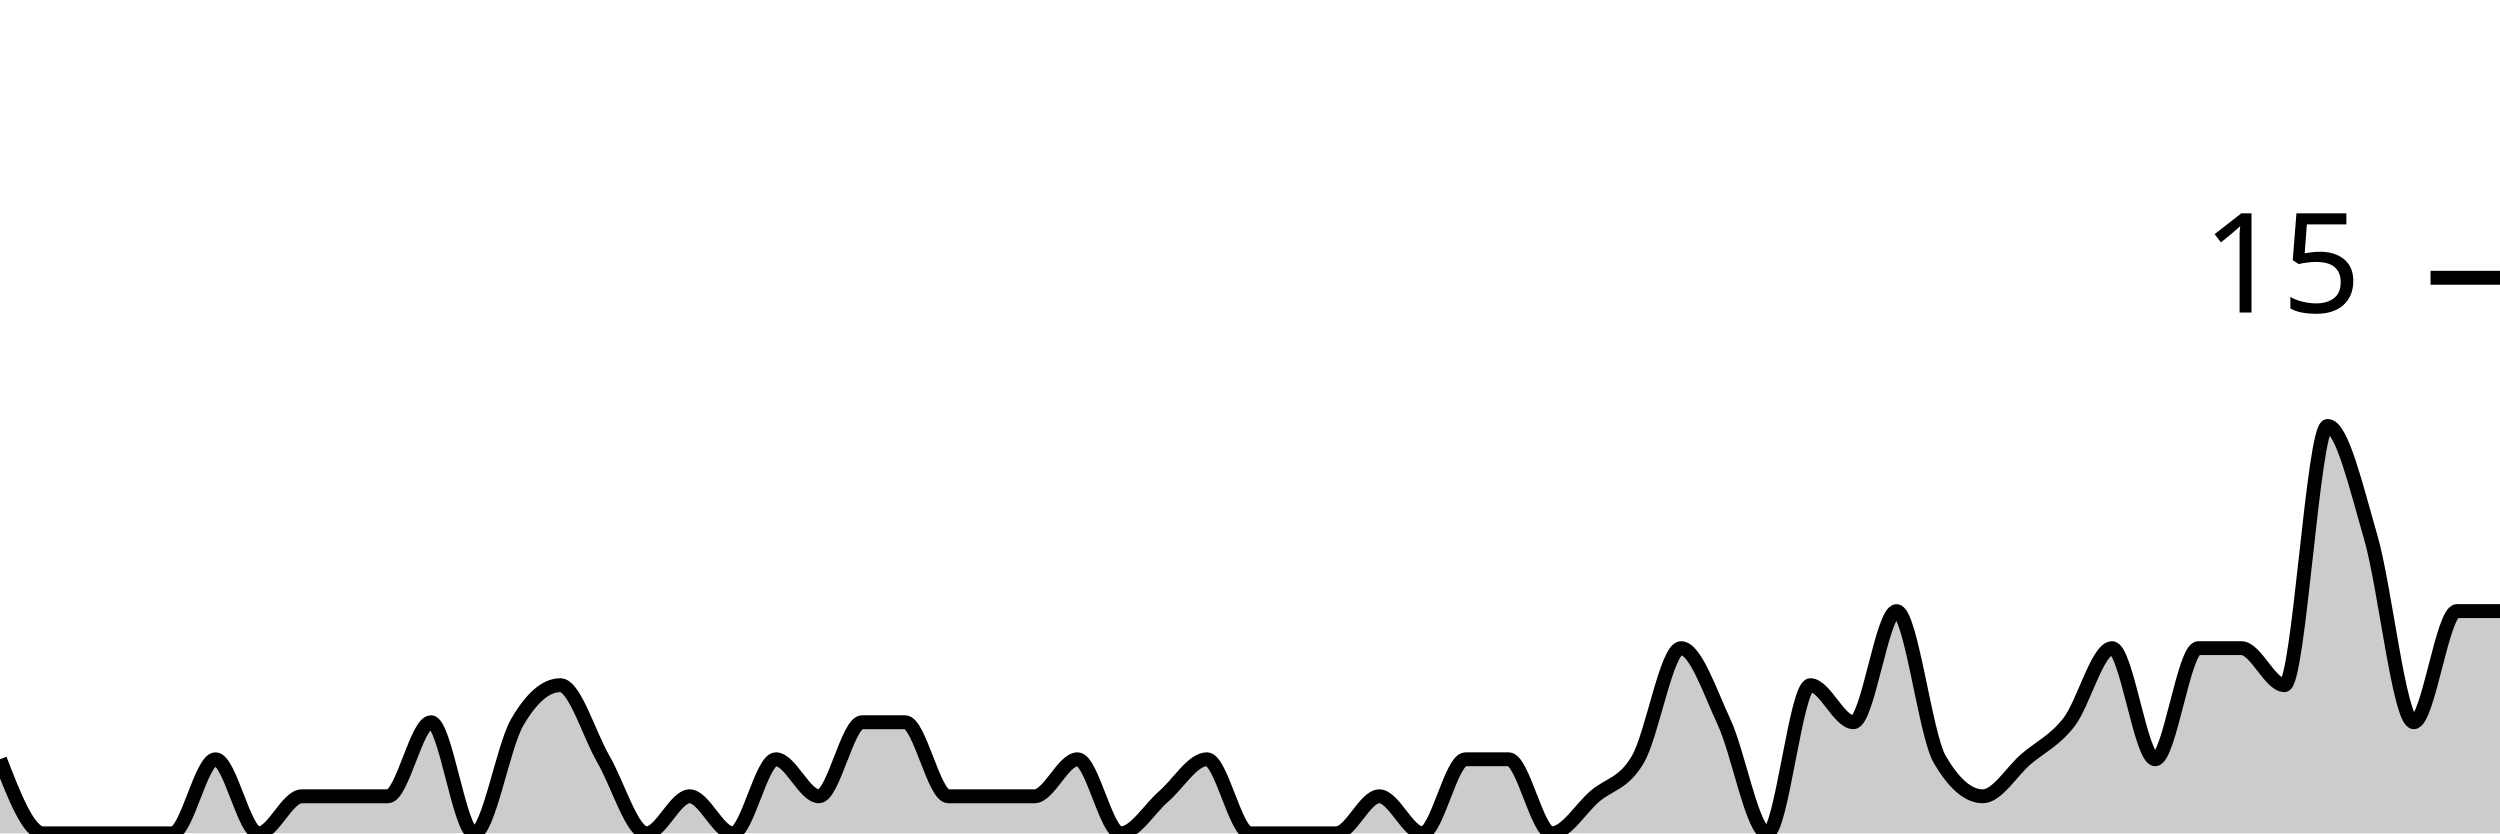
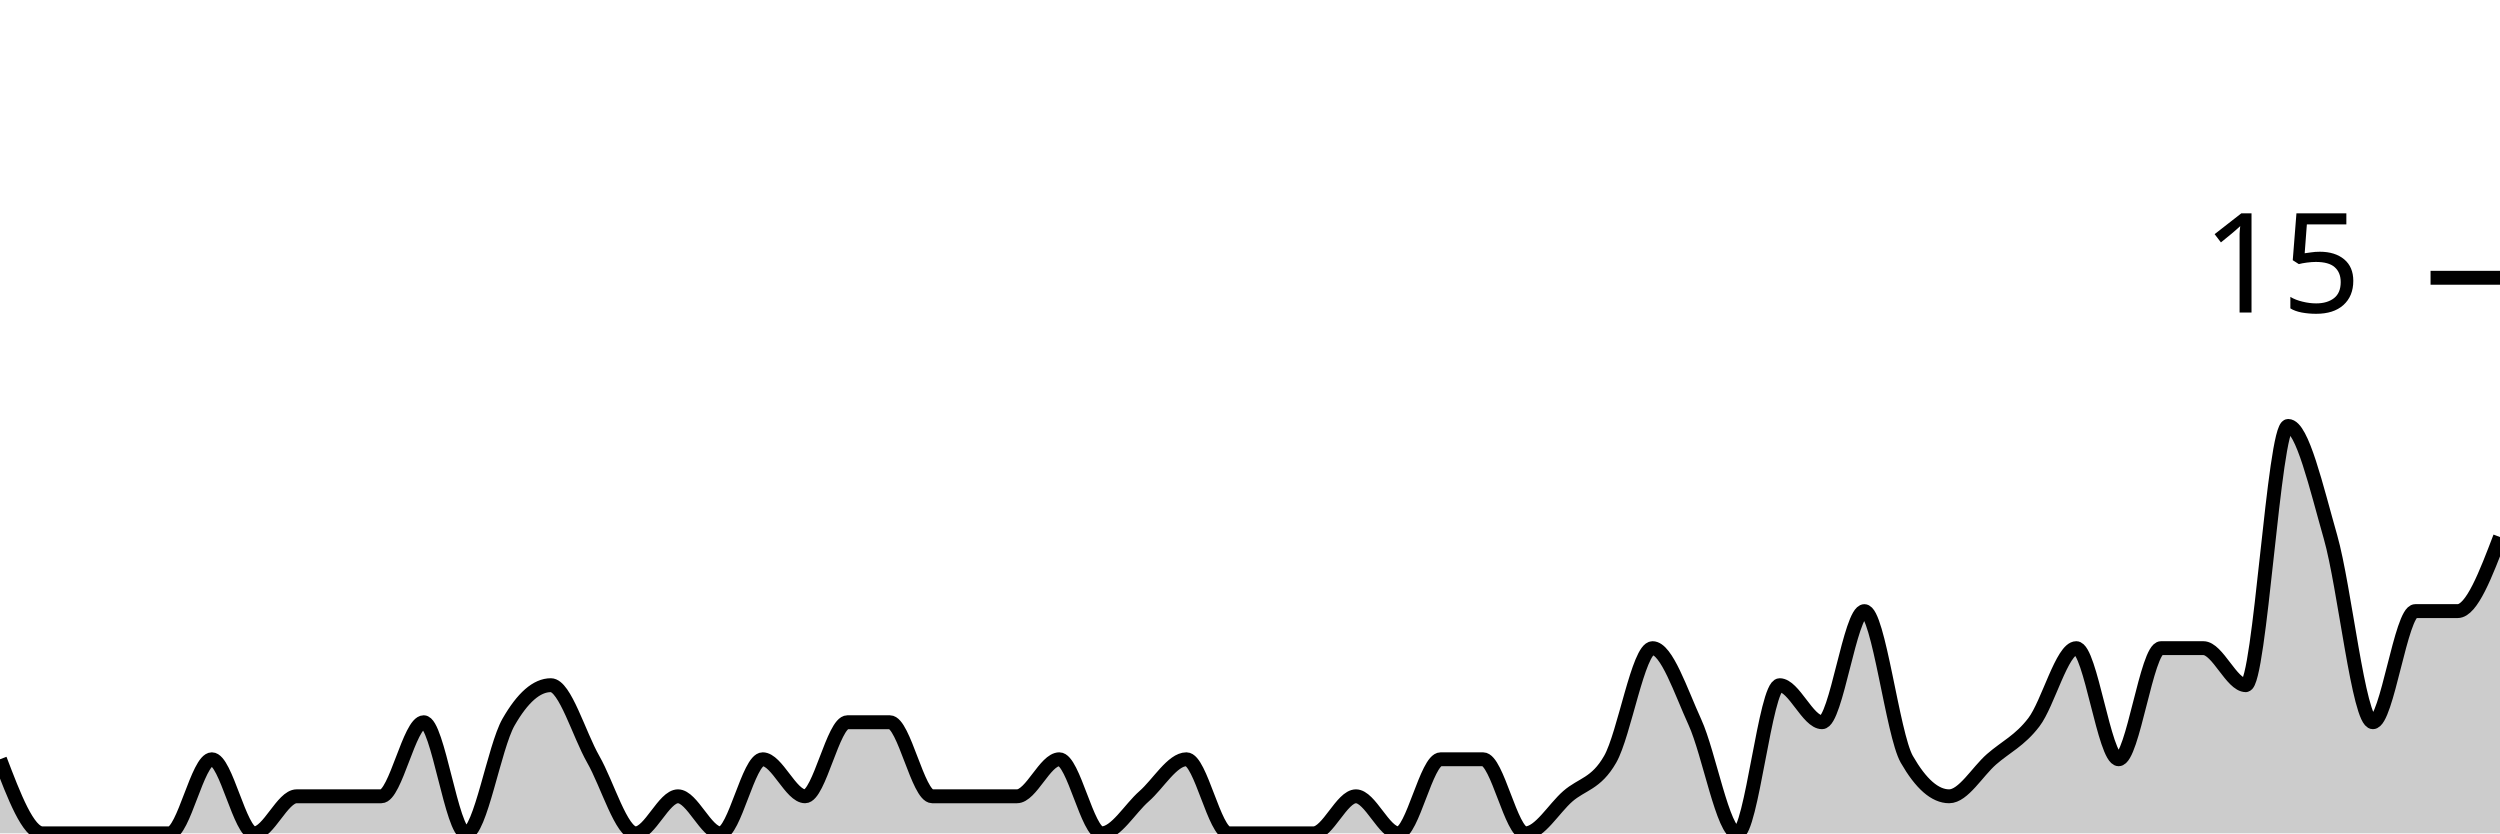
<svg xmlns="http://www.w3.org/2000/svg" viewBox="0 0 180 60">
  <g transform="translate(0,20)">
-     <path class="area" fill="rgba(0, 0, 0, 0.2)" d="M0,34.667C1.034,37.333,2.069,40,3.103,40C4.138,40,5.172,40,6.207,40C7.241,40,8.276,40,9.31,40C10.345,40,11.379,40,12.414,40C13.448,40,14.483,34.667,15.517,34.667C16.552,34.667,17.586,40,18.621,40C19.655,40,20.69,37.333,21.724,37.333C22.759,37.333,23.793,37.333,24.828,37.333C25.862,37.333,26.897,37.333,27.931,37.333C28.966,37.333,30,32,31.034,32C32.069,32,33.103,40,34.138,40C35.172,40,36.207,33.778,37.241,32C38.276,30.222,39.31,29.333,40.345,29.333C41.379,29.333,42.414,32.889,43.448,34.667C44.483,36.444,45.517,40,46.552,40C47.586,40,48.621,37.333,49.655,37.333C50.69,37.333,51.724,40,52.759,40C53.793,40,54.828,34.667,55.862,34.667C56.897,34.667,57.931,37.333,58.966,37.333C60,37.333,61.034,32,62.069,32C63.103,32,64.138,32,65.172,32C66.207,32,67.241,37.333,68.276,37.333C69.31,37.333,70.345,37.333,71.379,37.333C72.414,37.333,73.448,37.333,74.483,37.333C75.517,37.333,76.552,34.667,77.586,34.667C78.621,34.667,79.655,40,80.69,40C81.724,40,82.759,38.222,83.793,37.333C84.828,36.444,85.862,34.667,86.897,34.667C87.931,34.667,88.966,40,90,40C91.034,40,92.069,40,93.103,40C94.138,40,95.172,40,96.207,40C97.241,40,98.276,37.333,99.31,37.333C100.345,37.333,101.379,40,102.414,40C103.448,40,104.483,34.667,105.517,34.667C106.552,34.667,107.586,34.667,108.621,34.667C109.655,34.667,110.69,40,111.724,40C112.759,40,113.793,38.222,114.828,37.333C115.862,36.444,116.897,36.444,117.931,34.667C118.966,32.889,120,26.667,121.034,26.667C122.069,26.667,123.103,29.778,124.138,32C125.172,34.222,126.207,40,127.241,40C128.276,40,129.31,29.333,130.345,29.333C131.379,29.333,132.414,32,133.448,32C134.483,32,135.517,24,136.552,24C137.586,24,138.621,32.889,139.655,34.667C140.69,36.444,141.724,37.333,142.759,37.333C143.793,37.333,144.828,35.556,145.862,34.667C146.897,33.778,147.931,33.333,148.966,32C150,30.667,151.034,26.667,152.069,26.667C153.103,26.667,154.138,34.667,155.172,34.667C156.207,34.667,157.241,26.667,158.276,26.667C159.31,26.667,160.345,26.667,161.379,26.667C162.414,26.667,163.448,29.333,164.483,29.333C165.517,29.333,166.552,10.667,167.586,10.667C168.621,10.667,169.655,15.111,170.69,18.667C171.724,22.222,172.759,32,173.793,32C174.828,32,175.862,24,176.897,24C177.931,24,178.966,24,180,24L180,40C178.966,40,177.931,40,176.897,40C175.862,40,174.828,40,173.793,40C172.759,40,171.724,40,170.69,40C169.655,40,168.621,40,167.586,40C166.552,40,165.517,40,164.483,40C163.448,40,162.414,40,161.379,40C160.345,40,159.31,40,158.276,40C157.241,40,156.207,40,155.172,40C154.138,40,153.103,40,152.069,40C151.034,40,150,40,148.966,40C147.931,40,146.897,40,145.862,40C144.828,40,143.793,40,142.759,40C141.724,40,140.69,40,139.655,40C138.621,40,137.586,40,136.552,40C135.517,40,134.483,40,133.448,40C132.414,40,131.379,40,130.345,40C129.31,40,128.276,40,127.241,40C126.207,40,125.172,40,124.138,40C123.103,40,122.069,40,121.034,40C120,40,118.966,40,117.931,40C116.897,40,115.862,40,114.828,40C113.793,40,112.759,40,111.724,40C110.69,40,109.655,40,108.621,40C107.586,40,106.552,40,105.517,40C104.483,40,103.448,40,102.414,40C101.379,40,100.345,40,99.31,40C98.276,40,97.241,40,96.207,40C95.172,40,94.138,40,93.103,40C92.069,40,91.034,40,90,40C88.966,40,87.931,40,86.897,40C85.862,40,84.828,40,83.793,40C82.759,40,81.724,40,80.69,40C79.655,40,78.621,40,77.586,40C76.552,40,75.517,40,74.483,40C73.448,40,72.414,40,71.379,40C70.345,40,69.31,40,68.276,40C67.241,40,66.207,40,65.172,40C64.138,40,63.103,40,62.069,40C61.034,40,60,40,58.966,40C57.931,40,56.897,40,55.862,40C54.828,40,53.793,40,52.759,40C51.724,40,50.69,40,49.655,40C48.621,40,47.586,40,46.552,40C45.517,40,44.483,40,43.448,40C42.414,40,41.379,40,40.345,40C39.31,40,38.276,40,37.241,40C36.207,40,35.172,40,34.138,40C33.103,40,32.069,40,31.034,40C30,40,28.966,40,27.931,40C26.897,40,25.862,40,24.828,40C23.793,40,22.759,40,21.724,40C20.69,40,19.655,40,18.621,40C17.586,40,16.552,40,15.517,40C14.483,40,13.448,40,12.414,40C11.379,40,10.345,40,9.31,40C8.276,40,7.241,40,6.207,40C5.172,40,4.138,40,3.103,40C2.069,40,1.034,40,0,40Z" />
-     <path class="line" stroke="black" fill="none" d="M0,34.667C1.034,37.333,2.069,40,3.103,40C4.138,40,5.172,40,6.207,40C7.241,40,8.276,40,9.31,40C10.345,40,11.379,40,12.414,40C13.448,40,14.483,34.667,15.517,34.667C16.552,34.667,17.586,40,18.621,40C19.655,40,20.69,37.333,21.724,37.333C22.759,37.333,23.793,37.333,24.828,37.333C25.862,37.333,26.897,37.333,27.931,37.333C28.966,37.333,30,32,31.034,32C32.069,32,33.103,40,34.138,40C35.172,40,36.207,33.778,37.241,32C38.276,30.222,39.31,29.333,40.345,29.333C41.379,29.333,42.414,32.889,43.448,34.667C44.483,36.444,45.517,40,46.552,40C47.586,40,48.621,37.333,49.655,37.333C50.69,37.333,51.724,40,52.759,40C53.793,40,54.828,34.667,55.862,34.667C56.897,34.667,57.931,37.333,58.966,37.333C60,37.333,61.034,32,62.069,32C63.103,32,64.138,32,65.172,32C66.207,32,67.241,37.333,68.276,37.333C69.31,37.333,70.345,37.333,71.379,37.333C72.414,37.333,73.448,37.333,74.483,37.333C75.517,37.333,76.552,34.667,77.586,34.667C78.621,34.667,79.655,40,80.69,40C81.724,40,82.759,38.222,83.793,37.333C84.828,36.444,85.862,34.667,86.897,34.667C87.931,34.667,88.966,40,90,40C91.034,40,92.069,40,93.103,40C94.138,40,95.172,40,96.207,40C97.241,40,98.276,37.333,99.31,37.333C100.345,37.333,101.379,40,102.414,40C103.448,40,104.483,34.667,105.517,34.667C106.552,34.667,107.586,34.667,108.621,34.667C109.655,34.667,110.69,40,111.724,40C112.759,40,113.793,38.222,114.828,37.333C115.862,36.444,116.897,36.444,117.931,34.667C118.966,32.889,120,26.667,121.034,26.667C122.069,26.667,123.103,29.778,124.138,32C125.172,34.222,126.207,40,127.241,40C128.276,40,129.31,29.333,130.345,29.333C131.379,29.333,132.414,32,133.448,32C134.483,32,135.517,24,136.552,24C137.586,24,138.621,32.889,139.655,34.667C140.69,36.444,141.724,37.333,142.759,37.333C143.793,37.333,144.828,35.556,145.862,34.667C146.897,33.778,147.931,33.333,148.966,32C150,30.667,151.034,26.667,152.069,26.667C153.103,26.667,154.138,34.667,155.172,34.667C156.207,34.667,157.241,26.667,158.276,26.667C159.31,26.667,160.345,26.667,161.379,26.667C162.414,26.667,163.448,29.333,164.483,29.333C165.517,29.333,166.552,10.667,167.586,10.667C168.621,10.667,169.655,15.111,170.69,18.667C171.724,22.222,172.759,32,173.793,32C174.828,32,175.862,24,176.897,24C177.931,24,178.966,24,180,24" />
+     <path class="area" fill="rgba(0, 0, 0, 0.2)" d="M0,34.667C1.017,37.333,2.034,40,3.051,40C4.068,40,5.085,40,6.102,40C7.119,40,8.136,40,9.153,40C10.169,40,11.186,40,12.203,40C13.22,40,14.237,34.667,15.254,34.667C16.271,34.667,17.288,40,18.305,40C19.322,40,20.339,37.333,21.356,37.333C22.373,37.333,23.39,37.333,24.407,37.333C25.424,37.333,26.441,37.333,27.458,37.333C28.475,37.333,29.492,32,30.508,32C31.525,32,32.542,40,33.559,40C34.576,40,35.593,33.778,36.61,32C37.627,30.222,38.644,29.333,39.661,29.333C40.678,29.333,41.695,32.889,42.712,34.667C43.729,36.444,44.746,40,45.763,40C46.78,40,47.797,37.333,48.814,37.333C49.831,37.333,50.847,40,51.864,40C52.881,40,53.898,34.667,54.915,34.667C55.932,34.667,56.949,37.333,57.966,37.333C58.983,37.333,60,32,61.017,32C62.034,32,63.051,32,64.068,32C65.085,32,66.102,37.333,67.119,37.333C68.136,37.333,69.153,37.333,70.169,37.333C71.186,37.333,72.203,37.333,73.22,37.333C74.237,37.333,75.254,34.667,76.271,34.667C77.288,34.667,78.305,40,79.322,40C80.339,40,81.356,38.222,82.373,37.333C83.39,36.444,84.407,34.667,85.424,34.667C86.441,34.667,87.458,40,88.475,40C89.492,40,90.508,40,91.525,40C92.542,40,93.559,40,94.576,40C95.593,40,96.61,37.333,97.627,37.333C98.644,37.333,99.661,40,100.678,40C101.695,40,102.712,34.667,103.729,34.667C104.746,34.667,105.763,34.667,106.78,34.667C107.797,34.667,108.814,40,109.831,40C110.847,40,111.864,38.222,112.881,37.333C113.898,36.444,114.915,36.444,115.932,34.667C116.949,32.889,117.966,26.667,118.983,26.667C120,26.667,121.017,29.778,122.034,32C123.051,34.222,124.068,40,125.085,40C126.102,40,127.119,29.333,128.136,29.333C129.153,29.333,130.169,32,131.186,32C132.203,32,133.22,24,134.237,24C135.254,24,136.271,32.889,137.288,34.667C138.305,36.444,139.322,37.333,140.339,37.333C141.356,37.333,142.373,35.556,143.39,34.667C144.407,33.778,145.424,33.333,146.441,32C147.458,30.667,148.475,26.667,149.492,26.667C150.508,26.667,151.525,34.667,152.542,34.667C153.559,34.667,154.576,26.667,155.593,26.667C156.61,26.667,157.627,26.667,158.644,26.667C159.661,26.667,160.678,29.333,161.695,29.333C162.712,29.333,163.729,10.667,164.746,10.667C165.763,10.667,166.78,15.111,167.797,18.667C168.814,22.222,169.831,32,170.847,32C171.864,32,172.881,24,173.898,24C174.915,24,175.932,24,176.949,24C177.966,24,178.983,21.333,180,18.667L180,40C178.983,40,177.966,40,176.949,40C175.932,40,174.915,40,173.898,40C172.881,40,171.864,40,170.847,40C169.831,40,168.814,40,167.797,40C166.78,40,165.763,40,164.746,40C163.729,40,162.712,40,161.695,40C160.678,40,159.661,40,158.644,40C157.627,40,156.61,40,155.593,40C154.576,40,153.559,40,152.542,40C151.525,40,150.508,40,149.492,40C148.475,40,147.458,40,146.441,40C145.424,40,144.407,40,143.39,40C142.373,40,141.356,40,140.339,40C139.322,40,138.305,40,137.288,40C136.271,40,135.254,40,134.237,40C133.22,40,132.203,40,131.186,40C130.169,40,129.153,40,128.136,40C127.119,40,126.102,40,125.085,40C124.068,40,123.051,40,122.034,40C121.017,40,120,40,118.983,40C117.966,40,116.949,40,115.932,40C114.915,40,113.898,40,112.881,40C111.864,40,110.847,40,109.831,40C108.814,40,107.797,40,106.78,40C105.763,40,104.746,40,103.729,40C102.712,40,101.695,40,100.678,40C99.661,40,98.644,40,97.627,40C96.61,40,95.593,40,94.576,40C93.559,40,92.542,40,91.525,40C90.508,40,89.492,40,88.475,40C87.458,40,86.441,40,85.424,40C84.407,40,83.39,40,82.373,40C81.356,40,80.339,40,79.322,40C78.305,40,77.288,40,76.271,40C75.254,40,74.237,40,73.22,40C72.203,40,71.186,40,70.169,40C69.153,40,68.136,40,67.119,40C66.102,40,65.085,40,64.068,40C63.051,40,62.034,40,61.017,40C60,40,58.983,40,57.966,40C56.949,40,55.932,40,54.915,40C53.898,40,52.881,40,51.864,40C50.847,40,49.831,40,48.814,40C47.797,40,46.78,40,45.763,40C44.746,40,43.729,40,42.712,40C41.695,40,40.678,40,39.661,40C38.644,40,37.627,40,36.61,40C35.593,40,34.576,40,33.559,40C32.542,40,31.525,40,30.508,40C29.492,40,28.475,40,27.458,40C26.441,40,25.424,40,24.407,40C23.39,40,22.373,40,21.356,40C20.339,40,19.322,40,18.305,40C17.288,40,16.271,40,15.254,40C14.237,40,13.22,40,12.203,40C11.186,40,10.169,40,9.153,40C8.136,40,7.119,40,6.102,40C5.085,40,4.068,40,3.051,40C2.034,40,1.017,40,0,40Z" />
+     <path class="line" stroke="black" fill="none" d="M0,34.667C1.017,37.333,2.034,40,3.051,40C4.068,40,5.085,40,6.102,40C7.119,40,8.136,40,9.153,40C10.169,40,11.186,40,12.203,40C13.22,40,14.237,34.667,15.254,34.667C16.271,34.667,17.288,40,18.305,40C19.322,40,20.339,37.333,21.356,37.333C22.373,37.333,23.39,37.333,24.407,37.333C25.424,37.333,26.441,37.333,27.458,37.333C28.475,37.333,29.492,32,30.508,32C31.525,32,32.542,40,33.559,40C34.576,40,35.593,33.778,36.61,32C37.627,30.222,38.644,29.333,39.661,29.333C40.678,29.333,41.695,32.889,42.712,34.667C43.729,36.444,44.746,40,45.763,40C46.78,40,47.797,37.333,48.814,37.333C49.831,37.333,50.847,40,51.864,40C52.881,40,53.898,34.667,54.915,34.667C55.932,34.667,56.949,37.333,57.966,37.333C58.983,37.333,60,32,61.017,32C62.034,32,63.051,32,64.068,32C65.085,32,66.102,37.333,67.119,37.333C68.136,37.333,69.153,37.333,70.169,37.333C71.186,37.333,72.203,37.333,73.22,37.333C74.237,37.333,75.254,34.667,76.271,34.667C77.288,34.667,78.305,40,79.322,40C80.339,40,81.356,38.222,82.373,37.333C83.39,36.444,84.407,34.667,85.424,34.667C86.441,34.667,87.458,40,88.475,40C89.492,40,90.508,40,91.525,40C92.542,40,93.559,40,94.576,40C95.593,40,96.61,37.333,97.627,37.333C98.644,37.333,99.661,40,100.678,40C101.695,40,102.712,34.667,103.729,34.667C104.746,34.667,105.763,34.667,106.78,34.667C107.797,34.667,108.814,40,109.831,40C110.847,40,111.864,38.222,112.881,37.333C113.898,36.444,114.915,36.444,115.932,34.667C116.949,32.889,117.966,26.667,118.983,26.667C120,26.667,121.017,29.778,122.034,32C123.051,34.222,124.068,40,125.085,40C126.102,40,127.119,29.333,128.136,29.333C129.153,29.333,130.169,32,131.186,32C132.203,32,133.22,24,134.237,24C135.254,24,136.271,32.889,137.288,34.667C138.305,36.444,139.322,37.333,140.339,37.333C141.356,37.333,142.373,35.556,143.39,34.667C144.407,33.778,145.424,33.333,146.441,32C147.458,30.667,148.475,26.667,149.492,26.667C150.508,26.667,151.525,34.667,152.542,34.667C153.559,34.667,154.576,26.667,155.593,26.667C156.61,26.667,157.627,26.667,158.644,26.667C159.661,26.667,160.678,29.333,161.695,29.333C162.712,29.333,163.729,10.667,164.746,10.667C165.763,10.667,166.78,15.111,167.797,18.667C168.814,22.222,169.831,32,170.847,32C171.864,32,172.881,24,173.898,24C174.915,24,175.932,24,176.949,24C177.966,24,178.983,21.333,180,18.667" />
    <path class="axis-ceiling" stroke-width="1" stroke="black" fill="none" d="M175,0L180,0" />
    <text class="axis-ceiling-label" font-family="sans-serif" text-anchor="end" font-size="10px" x="170" y="2.5">15</text>
  </g>
</svg>
